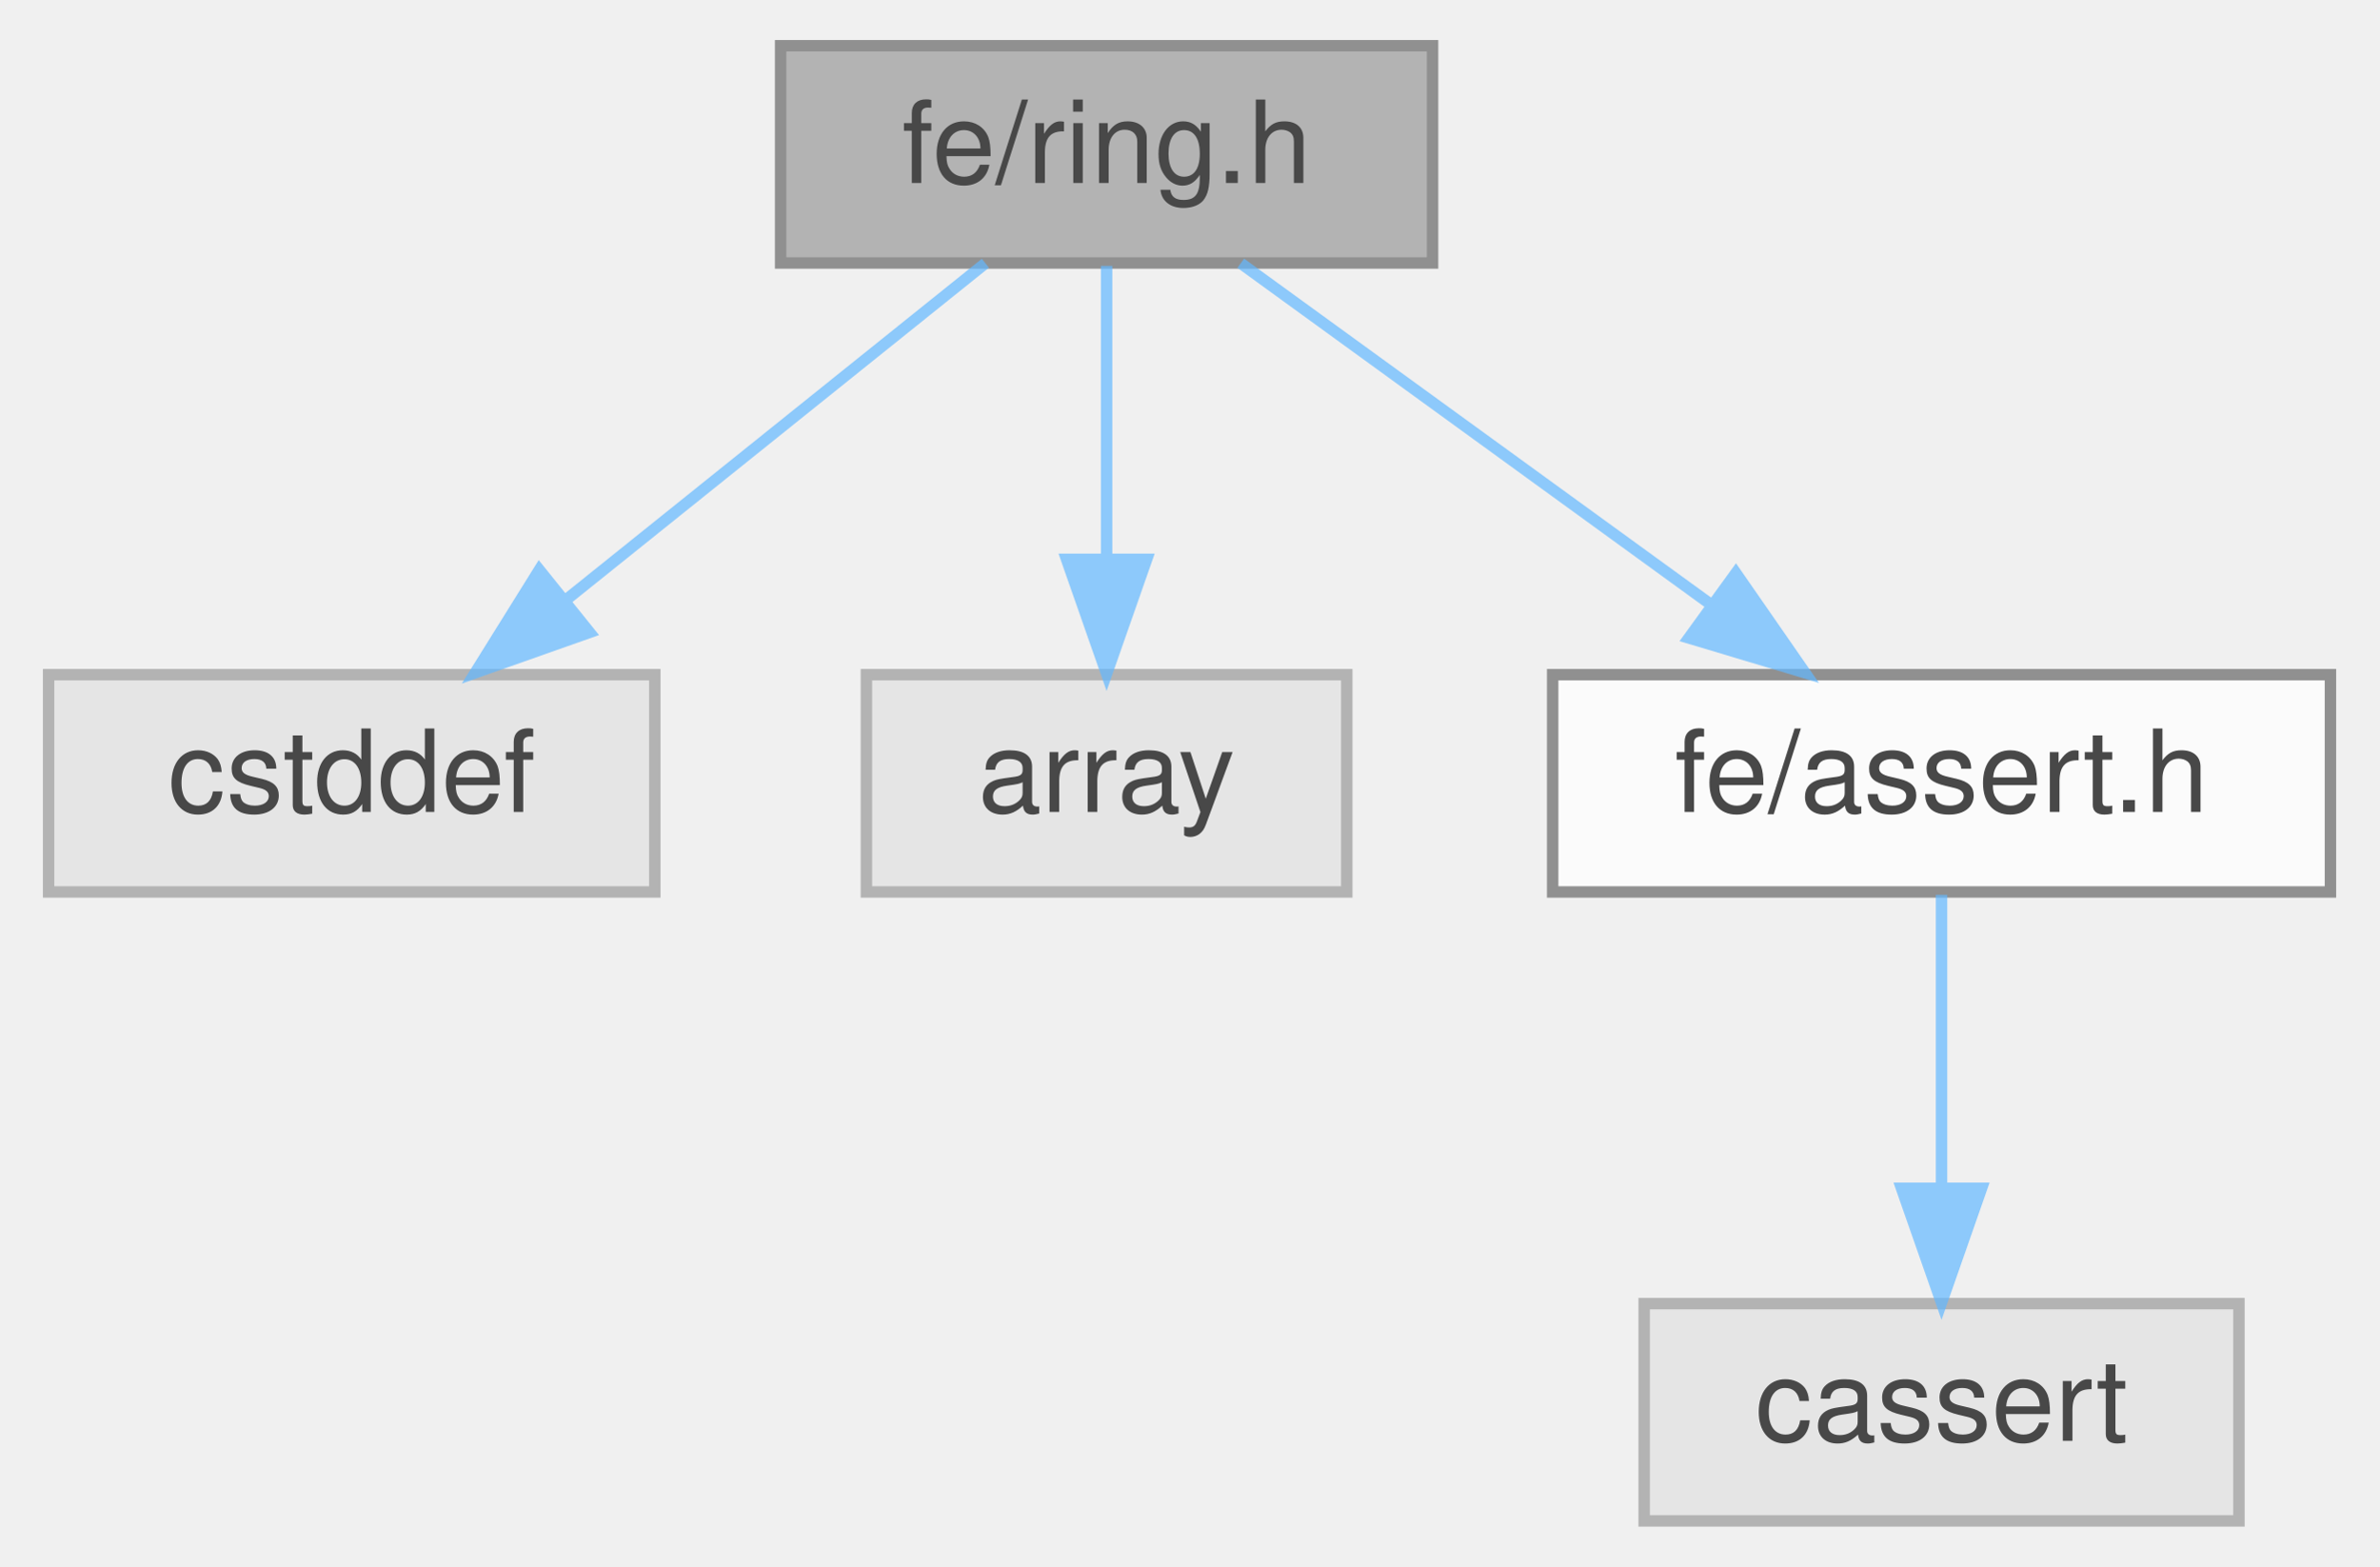
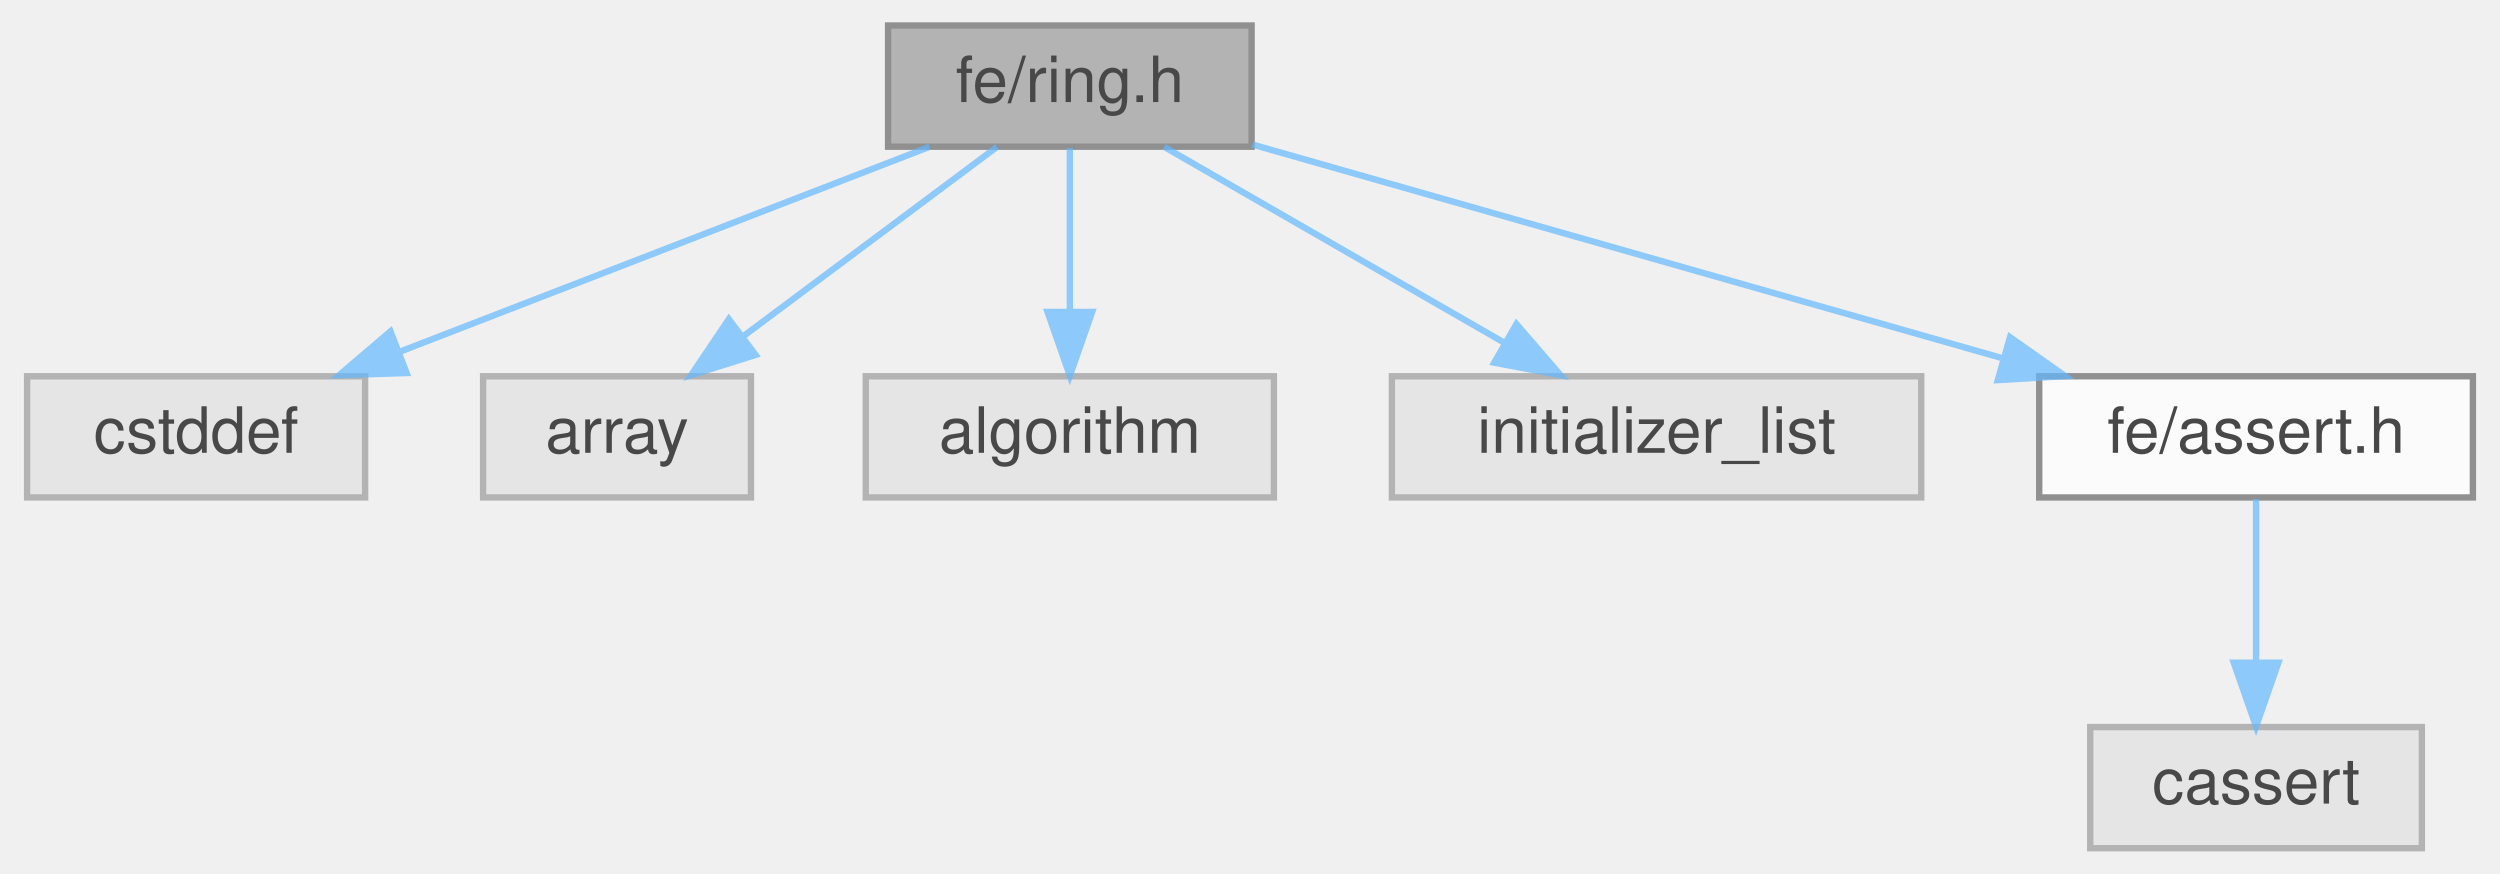
- <svg xmlns="http://www.w3.org/2000/svg" xmlns:xlink="http://www.w3.org/1999/xlink" width="208pt" height="137pt" viewBox="0.00 0.00 207.50 137.00">
+ <svg xmlns="http://www.w3.org/2000/svg" xmlns:xlink="http://www.w3.org/1999/xlink" width="392pt" height="137pt" viewBox="0.00 0.00 391.50 137.00">
  <svg id="main" version="1.1" xml:space="preserve">
    <style type="text/css">
.node, .edge {opacity: 0.7;}
.node.selected, .edge.selected {opacity: 1;}
.edge:hover path { stroke: red; }
.edge:hover polygon { stroke: red; fill: red; }
</style>
    <svg id="graph" class="graph">
      <g id="graph0" class="graph" transform="scale(1 1) rotate(0) translate(4 133)">
        <g id="Node000001" class="node">
          <g id="a_Node000001">
            <a xlink:title=" ">
-               <polygon fill="#999999" stroke="#666666" points="121,-129 64,-129 64,-110 121,-110 121,-129" />
-               <text text-anchor="middle" x="92.5" y="-117" font-family="Helvetica,sans-Serif" font-size="10.00">fe/ring.h</text>
+               <polygon fill="#999999" stroke="#666666" points="192,-129 135,-129 135,-110 192,-110 192,-129" />
+               <text text-anchor="middle" x="163.5" y="-117" font-family="Helvetica,sans-Serif" font-size="10.00">fe/ring.h</text>
            </a>
          </g>
        </g>
        <g id="Node000002" class="node">
          <g id="a_Node000002">
            <a xlink:title=" ">
              <polygon fill="#e0e0e0" stroke="#999999" points="53,-74 0,-74 0,-55 53,-55 53,-74" />
              <text text-anchor="middle" x="26.5" y="-62" font-family="Helvetica,sans-Serif" font-size="10.00">cstddef</text>
            </a>
          </g>
        </g>
        <g id="edge1_Node000001_Node000002" class="edge">
          <g id="a_edge1_Node000001_Node000002">
            <a xlink:title=" ">
-               <path fill="none" stroke="#63b8ff" d="M81.9,-109.98C72.04,-102.07 57.15,-90.11 45.28,-80.58" />
-               <polygon fill="#63b8ff" stroke="#63b8ff" points="47.29,-77.7 37.3,-74.17 42.9,-83.16 47.29,-77.7" />
+               <path fill="none" stroke="#63b8ff" d="M141.49,-109.98C119.05,-101.3 84.02,-87.75 58.51,-77.88" />
+               <polygon fill="#63b8ff" stroke="#63b8ff" points="59.5,-74.51 48.91,-74.17 56.98,-81.04 59.5,-74.51" />
            </a>
          </g>
        </g>
        <g id="Node000003" class="node">
          <g id="a_Node000003">
            <a xlink:title=" ">
              <polygon fill="#e0e0e0" stroke="#999999" points="113.5,-74 71.5,-74 71.5,-55 113.5,-55 113.5,-74" />
              <text text-anchor="middle" x="92.5" y="-62" font-family="Helvetica,sans-Serif" font-size="10.00">array</text>
            </a>
          </g>
        </g>
        <g id="edge2_Node000001_Node000003" class="edge">
          <g id="a_edge2_Node000001_Node000003">
            <a xlink:title=" ">
-               <path fill="none" stroke="#63b8ff" d="M92.5,-109.75C92.5,-102.8 92.5,-92.85 92.5,-84.13" />
-               <polygon fill="#63b8ff" stroke="#63b8ff" points="96,-84.09 92.5,-74.09 89,-84.09 96,-84.09" />
+               <path fill="none" stroke="#63b8ff" d="M152.09,-109.98C141.39,-102 125.16,-89.88 112.34,-80.31" />
+               <polygon fill="#63b8ff" stroke="#63b8ff" points="114.22,-77.35 104.11,-74.17 110.03,-82.96 114.22,-77.35" />
            </a>
          </g>
        </g>
        <g id="Node000004" class="node">
          <g id="a_Node000004">
-             <a xlink:href="assert_8h.html" target="_top" xlink:title=" ">
-               <polygon fill="white" stroke="#666666" points="199.5,-74 131.5,-74 131.5,-55 199.5,-55 199.5,-74" />
-               <text text-anchor="middle" x="165.5" y="-62" font-family="Helvetica,sans-Serif" font-size="10.00">fe/assert.h</text>
+             <a xlink:title=" ">
+               <polygon fill="#e0e0e0" stroke="#999999" points="195.5,-74 131.5,-74 131.5,-55 195.5,-55 195.5,-74" />
+               <text text-anchor="middle" x="163.5" y="-62" font-family="Helvetica,sans-Serif" font-size="10.00">algorithm</text>
            </a>
          </g>
        </g>
        <g id="edge3_Node000001_Node000004" class="edge">
          <g id="a_edge3_Node000001_Node000004">
            <a xlink:title=" ">
-               <path fill="none" stroke="#63b8ff" d="M104.23,-109.98C115.23,-102 131.92,-89.88 145.1,-80.31" />
-               <polygon fill="#63b8ff" stroke="#63b8ff" points="147.52,-82.88 153.56,-74.17 143.41,-77.21 147.52,-82.88" />
+               <path fill="none" stroke="#63b8ff" d="M163.5,-109.75C163.5,-102.8 163.5,-92.85 163.5,-84.13" />
+               <polygon fill="#63b8ff" stroke="#63b8ff" points="167,-84.09 163.5,-74.09 160,-84.09 167,-84.09" />
            </a>
          </g>
        </g>
        <g id="Node000005" class="node">
          <g id="a_Node000005">
            <a xlink:title=" ">
-               <polygon fill="#e0e0e0" stroke="#999999" points="191.5,-19 139.5,-19 139.5,0 191.5,0 191.5,-19" />
-               <text text-anchor="middle" x="165.5" y="-7" font-family="Helvetica,sans-Serif" font-size="10.00">cassert</text>
+               <polygon fill="#e0e0e0" stroke="#999999" points="297,-74 214,-74 214,-55 297,-55 297,-74" />
+               <text text-anchor="middle" x="255.5" y="-62" font-family="Helvetica,sans-Serif" font-size="10.00">initializer_list</text>
            </a>
          </g>
        </g>
-         <g id="edge4_Node000004_Node000005" class="edge">
-           <g id="a_edge4_Node000004_Node000005">
+         <g id="edge4_Node000001_Node000005" class="edge">
+           <g id="a_edge4_Node000001_Node000005">
            <a xlink:title=" ">
-               <path fill="none" stroke="#63b8ff" d="M165.5,-54.75C165.5,-47.8 165.5,-37.85 165.5,-29.13" />
-               <polygon fill="#63b8ff" stroke="#63b8ff" points="169,-29.09 165.5,-19.09 162,-29.09 169,-29.09" />
+               <path fill="none" stroke="#63b8ff" d="M178.28,-109.98C192.68,-101.69 214.81,-88.94 231.69,-79.22" />
+               <polygon fill="#63b8ff" stroke="#63b8ff" points="233.53,-82.19 240.45,-74.17 230.04,-76.13 233.53,-82.19" />
+             </a>
+           </g>
+         </g>
+         <g id="Node000006" class="node">
+           <g id="a_Node000006">
+             <a xlink:href="assert_8h.html" target="_top" xlink:title=" ">
+               <polygon fill="white" stroke="#666666" points="383.5,-74 315.5,-74 315.5,-55 383.5,-55 383.5,-74" />
+               <text text-anchor="middle" x="349.5" y="-62" font-family="Helvetica,sans-Serif" font-size="10.00">fe/assert.h</text>
+             </a>
+           </g>
+         </g>
+         <g id="edge5_Node000001_Node000006" class="edge">
+           <g id="a_edge5_Node000001_Node000006">
+             <a xlink:title=" ">
+               <path fill="none" stroke="#63b8ff" d="M192.15,-110.33C223.6,-101.38 274.28,-86.93 309.6,-76.87" />
+               <polygon fill="#63b8ff" stroke="#63b8ff" points="310.92,-80.13 319.58,-74.03 309,-73.4 310.92,-80.13" />
+             </a>
+           </g>
+         </g>
+         <g id="Node000007" class="node">
+           <g id="a_Node000007">
+             <a xlink:title=" ">
+               <polygon fill="#e0e0e0" stroke="#999999" points="375.5,-19 323.5,-19 323.5,0 375.5,0 375.5,-19" />
+               <text text-anchor="middle" x="349.5" y="-7" font-family="Helvetica,sans-Serif" font-size="10.00">cassert</text>
+             </a>
+           </g>
+         </g>
+         <g id="edge6_Node000006_Node000007" class="edge">
+           <g id="a_edge6_Node000006_Node000007">
+             <a xlink:title=" ">
+               <path fill="none" stroke="#63b8ff" d="M349.5,-54.75C349.5,-47.8 349.5,-37.85 349.5,-29.13" />
+               <polygon fill="#63b8ff" stroke="#63b8ff" points="353,-29.09 349.5,-19.09 346,-29.09 353,-29.09" />
            </a>
          </g>
        </g>
      </g>
    </svg>
  </svg>
  <style type="text/css">

[data-mouse-over-selected='false'] { opacity: 0.7; }
[data-mouse-over-selected='true']  { opacity: 1.0; }

</style>
</svg>
